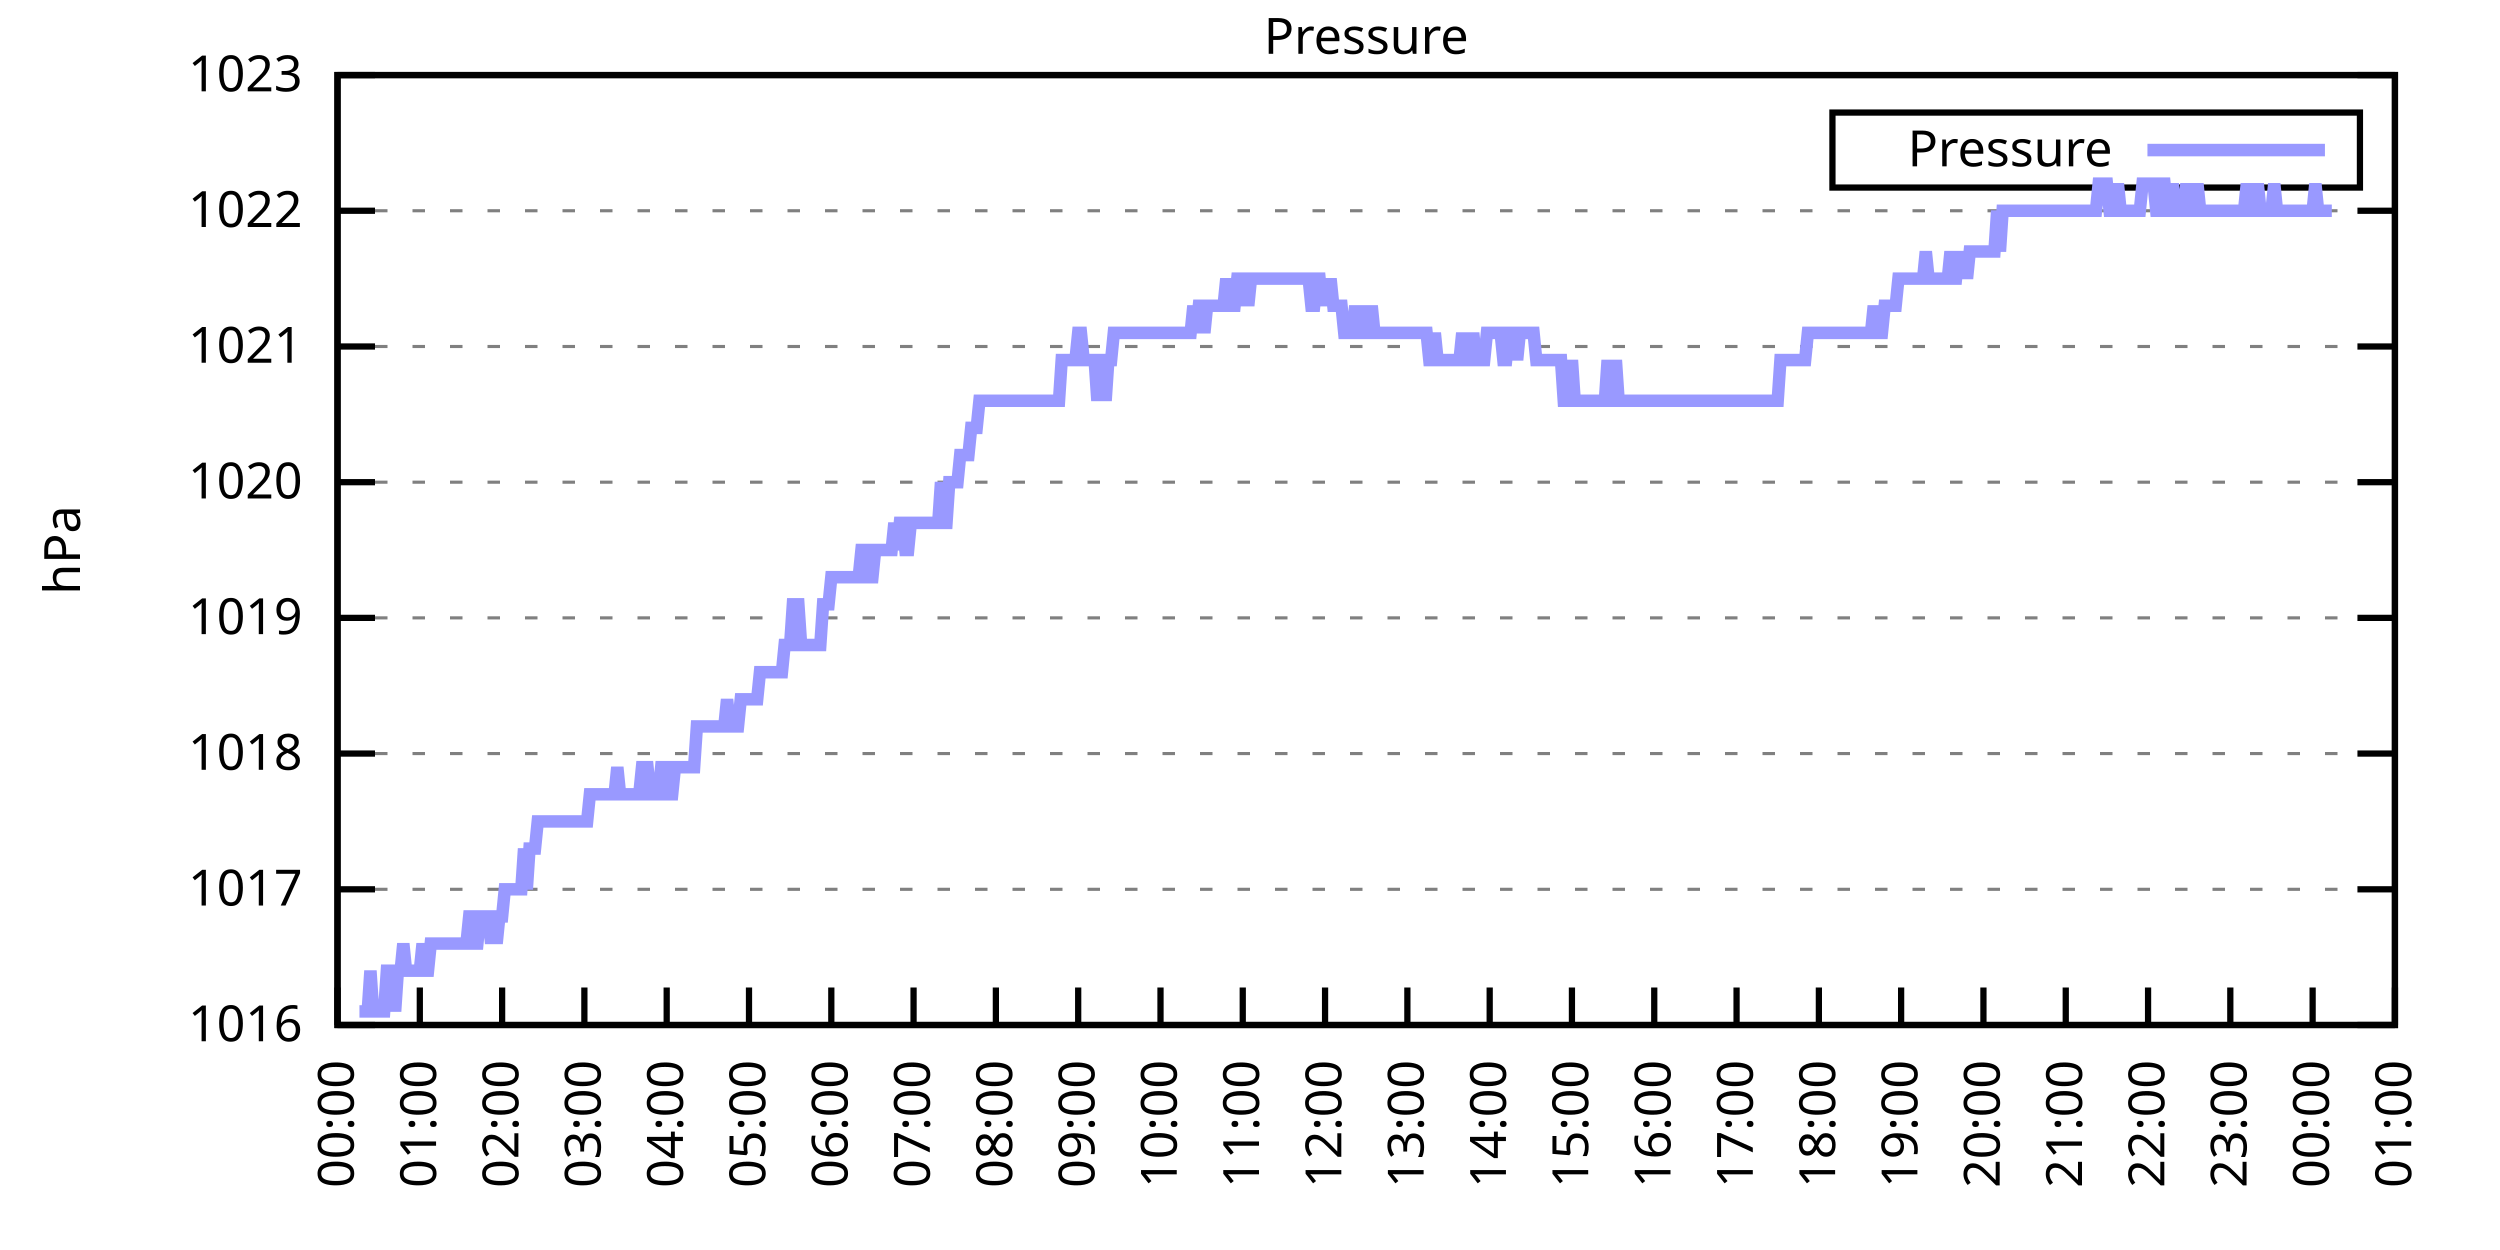
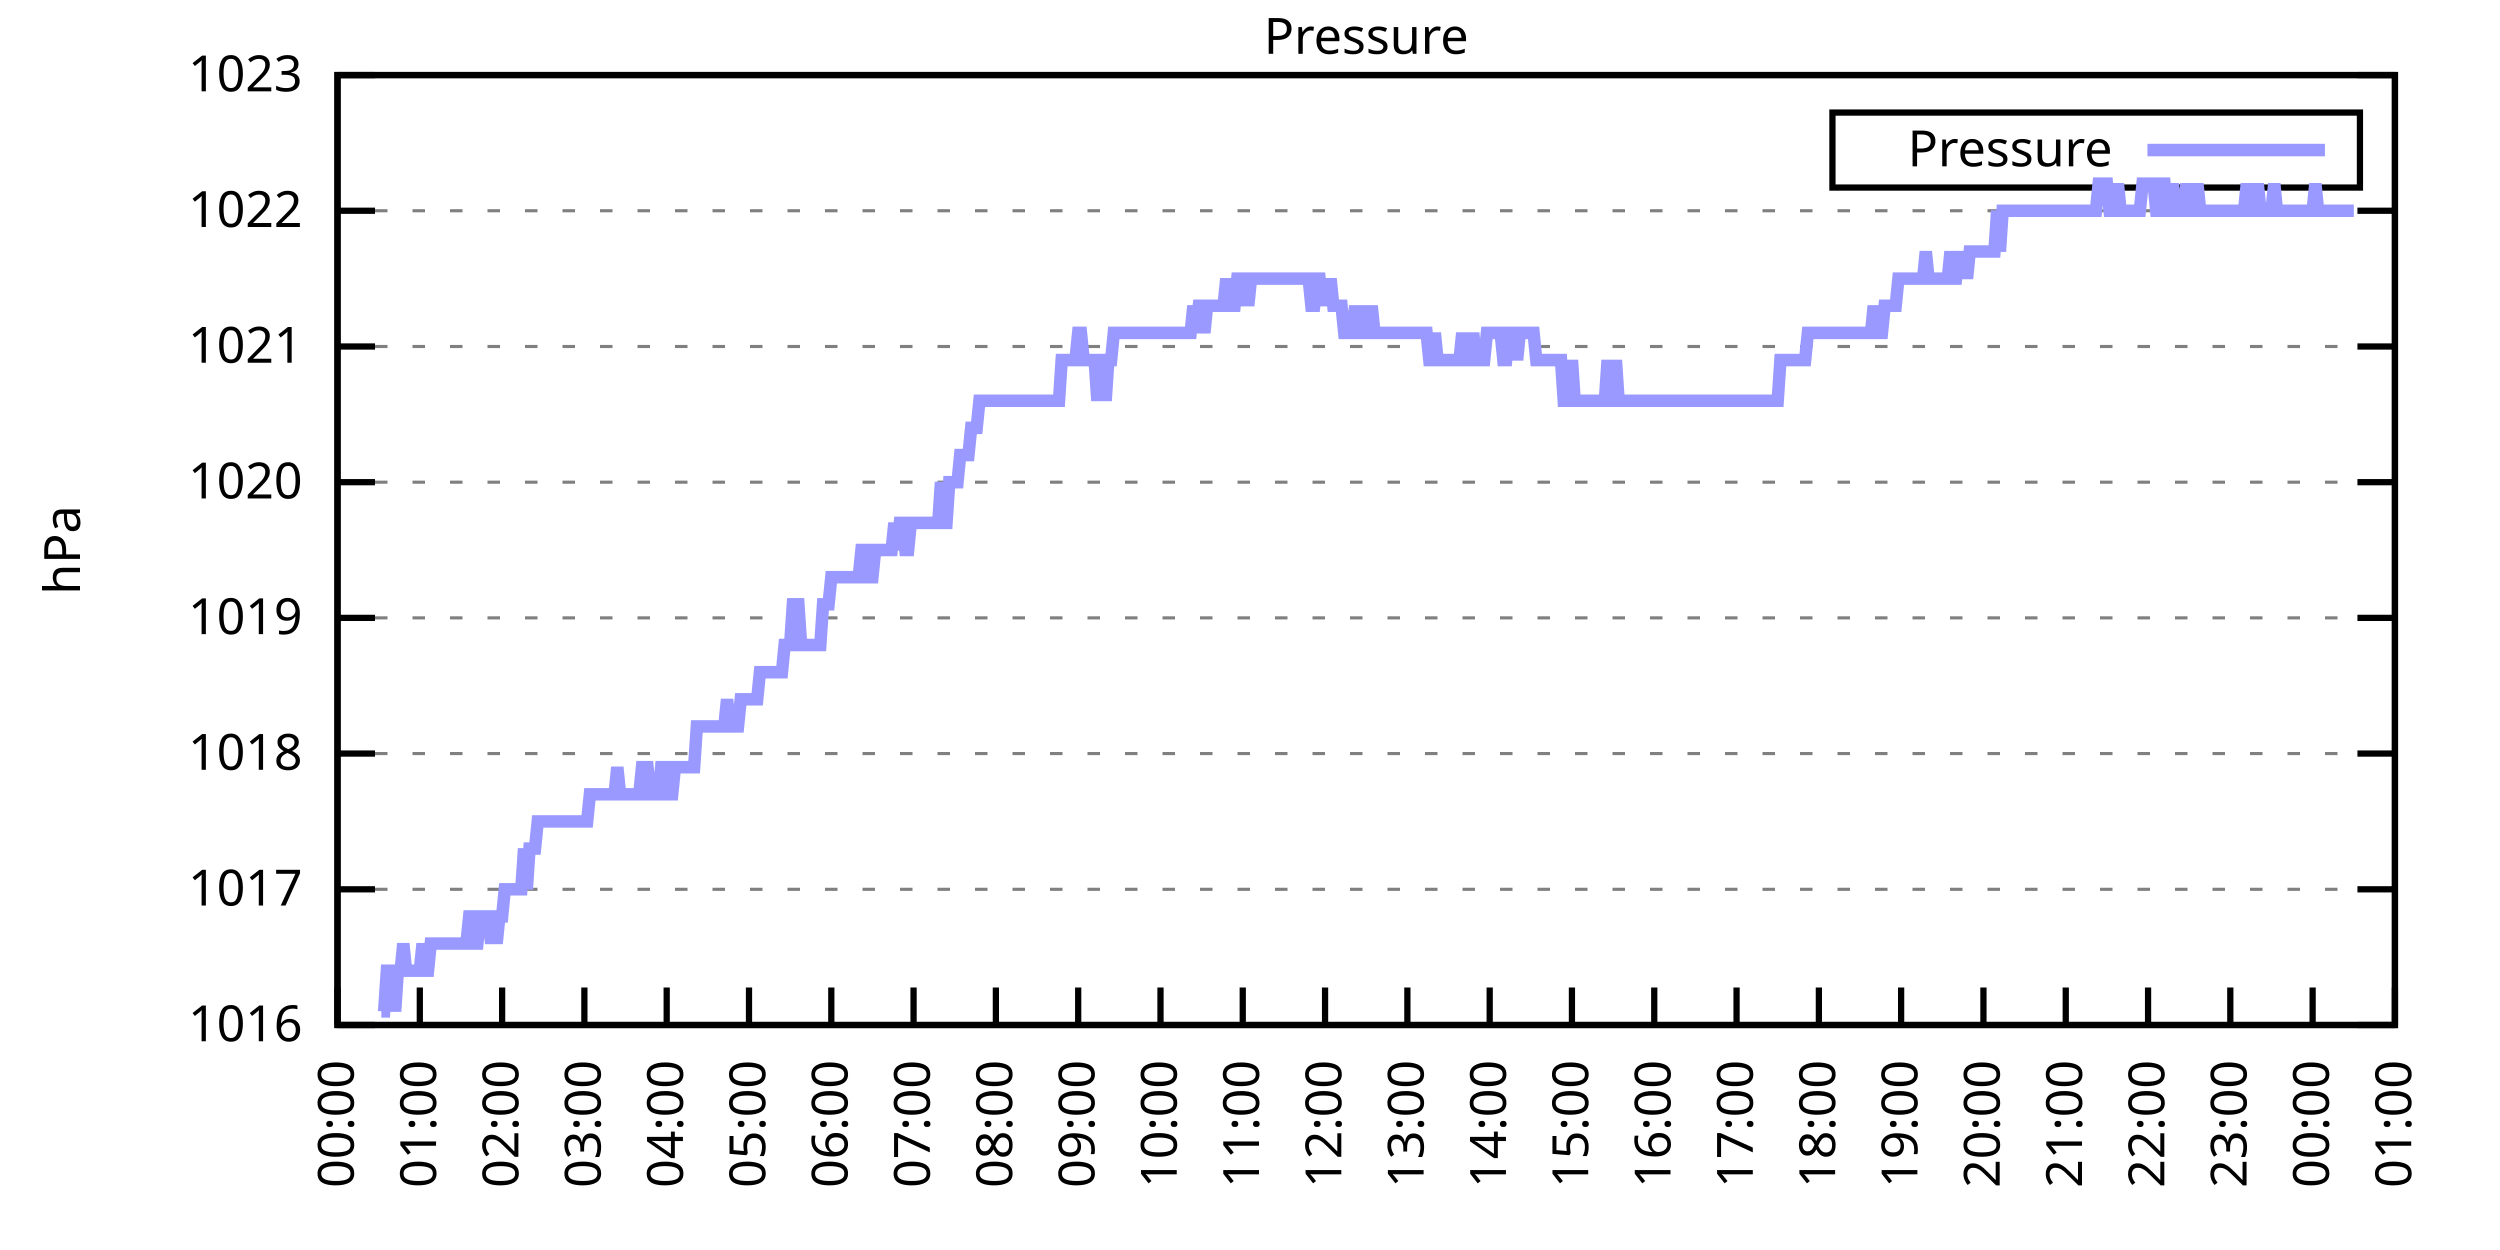
<svg xmlns="http://www.w3.org/2000/svg" xmlns:xlink="http://www.w3.org/1999/xlink" width="400" height="200" viewBox="0 0 400 200">
  <g id="gnuplot_canvas">
    <rect x="0" y="0" width="400" height="200" fill="none" />
    <defs>
      <circle id="gpDot" r="0.5" stroke-width="0.5" stroke="currentColor" />
      <path id="gpPt0" stroke-width="0.333" stroke="currentColor" d="M-1,0 h2 M0,-1 v2" />
      <path id="gpPt1" stroke-width="0.333" stroke="currentColor" d="M-1,-1 L1,1 M1,-1 L-1,1" />
      <path id="gpPt2" stroke-width="0.333" stroke="currentColor" d="M-1,0 L1,0 M0,-1 L0,1 M-1,-1 L1,1 M-1,1 L1,-1" />
      <rect id="gpPt3" stroke-width="0.333" stroke="currentColor" x="-1" y="-1" width="2" height="2" />
      <rect id="gpPt4" stroke-width="0.333" stroke="currentColor" fill="currentColor" x="-1" y="-1" width="2" height="2" />
      <circle id="gpPt5" stroke-width="0.333" stroke="currentColor" cx="0" cy="0" r="1" />
      <use xlink:href="#gpPt5" id="gpPt6" fill="currentColor" stroke="none" />
      <path id="gpPt7" stroke-width="0.333" stroke="currentColor" d="M0,-1.33 L-1.33,0.67 L1.33,0.67 z" />
      <use xlink:href="#gpPt7" id="gpPt8" fill="currentColor" stroke="none" />
      <use xlink:href="#gpPt7" id="gpPt9" stroke="currentColor" transform="rotate(180)" />
      <use xlink:href="#gpPt9" id="gpPt10" fill="currentColor" stroke="none" />
      <use xlink:href="#gpPt3" id="gpPt11" stroke="currentColor" transform="rotate(45)" />
      <use xlink:href="#gpPt11" id="gpPt12" fill="currentColor" stroke="none" />
      <path id="gpPt13" stroke-width="0.333" stroke="currentColor" d="M0,1.330 L1.265,0.411 L0.782,-1.067 L-0.782,-1.076 L-1.265,0.411 z" />
      <use xlink:href="#gpPt13" id="gpPt14" fill="currentColor" stroke="none" />
      <filter id="textbox" filterUnits="objectBoundingBox" x="0" y="0" height="1" width="1">
        <feFlood flood-color="white" flood-opacity="1" result="bgnd" />
        <feComposite in="SourceGraphic" in2="bgnd" operator="atop" />
      </filter>
      <filter id="greybox" filterUnits="objectBoundingBox" x="0" y="0" height="1" width="1">
        <feFlood flood-color="lightgrey" flood-opacity="1" result="grey" />
        <feComposite in="SourceGraphic" in2="grey" operator="atop" />
      </filter>
    </defs>
    <g fill="none" color="white" stroke="currentColor" stroke-width="1.00" stroke-linecap="butt" stroke-linejoin="miter">
</g>
    <g fill="none" color="black" stroke="currentColor" stroke-width="1.00" stroke-linecap="butt" stroke-linejoin="miter">
      <g stroke="none" shape-rendering="crispEdges">
        <polygon fill="rgb(255, 255, 255)" points="54.00,164.00 383.18,164.00 383.18,12.02 54.00,12.02 " />
      </g>
    </g>
    <g fill="none" color="black" stroke="currentColor" stroke-width="1.00" stroke-linecap="butt" stroke-linejoin="miter">
</g>
    <g fill="none" color="black" stroke="black" stroke-width="0.50" stroke-linecap="butt" stroke-linejoin="miter">
</g>
    <g fill="none" color="gray" stroke="currentColor" stroke-width="0.50" stroke-linecap="butt" stroke-linejoin="miter">
      <path stroke="gray" stroke-dasharray="2,4" class="gridline" d="M54.00,164.00 L383.19,164.00  " />
    </g>
    <g fill="none" color="gray" stroke="gray" stroke-width="1.00" stroke-linecap="butt" stroke-linejoin="miter">
</g>
    <g fill="none" color="black" stroke="currentColor" stroke-width="1.00" stroke-linecap="butt" stroke-linejoin="miter">
      <path stroke="black" d="M54.00,164.00 L60.00,164.00 M383.19,164.00 L377.19,164.00  " />
      <g transform="translate(48.40,166.60)" stroke="none" fill="black" font-family="Sans" font-size="8.00" text-anchor="end">
        <text>
          <tspan font-family="Sans"> 1016</tspan>
        </text>
      </g>
    </g>
    <g fill="none" color="black" stroke="currentColor" stroke-width="1.00" stroke-linecap="butt" stroke-linejoin="miter">
</g>
    <g fill="none" color="black" stroke="black" stroke-width="0.50" stroke-linecap="butt" stroke-linejoin="miter">
</g>
    <g fill="none" color="gray" stroke="currentColor" stroke-width="0.50" stroke-linecap="butt" stroke-linejoin="miter">
      <path stroke="gray" stroke-dasharray="2,4" class="gridline" d="M54.00,142.29 L383.19,142.29  " />
    </g>
    <g fill="none" color="gray" stroke="gray" stroke-width="1.00" stroke-linecap="butt" stroke-linejoin="miter">
</g>
    <g fill="none" color="black" stroke="currentColor" stroke-width="1.00" stroke-linecap="butt" stroke-linejoin="miter">
      <path stroke="black" d="M54.00,142.29 L60.00,142.29 M383.19,142.29 L377.19,142.29  " />
      <g transform="translate(48.40,144.89)" stroke="none" fill="black" font-family="Sans" font-size="8.00" text-anchor="end">
        <text>
          <tspan font-family="Sans"> 1017</tspan>
        </text>
      </g>
    </g>
    <g fill="none" color="black" stroke="currentColor" stroke-width="1.00" stroke-linecap="butt" stroke-linejoin="miter">
</g>
    <g fill="none" color="black" stroke="black" stroke-width="0.50" stroke-linecap="butt" stroke-linejoin="miter">
</g>
    <g fill="none" color="gray" stroke="currentColor" stroke-width="0.50" stroke-linecap="butt" stroke-linejoin="miter">
      <path stroke="gray" stroke-dasharray="2,4" class="gridline" d="M54.00,120.57 L383.19,120.57  " />
    </g>
    <g fill="none" color="gray" stroke="gray" stroke-width="1.00" stroke-linecap="butt" stroke-linejoin="miter">
</g>
    <g fill="none" color="black" stroke="currentColor" stroke-width="1.00" stroke-linecap="butt" stroke-linejoin="miter">
      <path stroke="black" d="M54.00,120.57 L60.00,120.57 M383.19,120.57 L377.19,120.57  " />
      <g transform="translate(48.40,123.17)" stroke="none" fill="black" font-family="Sans" font-size="8.00" text-anchor="end">
        <text>
          <tspan font-family="Sans"> 1018</tspan>
        </text>
      </g>
    </g>
    <g fill="none" color="black" stroke="currentColor" stroke-width="1.00" stroke-linecap="butt" stroke-linejoin="miter">
</g>
    <g fill="none" color="black" stroke="black" stroke-width="0.50" stroke-linecap="butt" stroke-linejoin="miter">
</g>
    <g fill="none" color="gray" stroke="currentColor" stroke-width="0.50" stroke-linecap="butt" stroke-linejoin="miter">
      <path stroke="gray" stroke-dasharray="2,4" class="gridline" d="M54.00,98.86 L383.19,98.86  " />
    </g>
    <g fill="none" color="gray" stroke="gray" stroke-width="1.00" stroke-linecap="butt" stroke-linejoin="miter">
</g>
    <g fill="none" color="black" stroke="currentColor" stroke-width="1.00" stroke-linecap="butt" stroke-linejoin="miter">
      <path stroke="black" d="M54.00,98.86 L60.00,98.86 M383.19,98.86 L377.19,98.86  " />
      <g transform="translate(48.40,101.46)" stroke="none" fill="black" font-family="Sans" font-size="8.00" text-anchor="end">
        <text>
          <tspan font-family="Sans"> 1019</tspan>
        </text>
      </g>
    </g>
    <g fill="none" color="black" stroke="currentColor" stroke-width="1.00" stroke-linecap="butt" stroke-linejoin="miter">
</g>
    <g fill="none" color="black" stroke="black" stroke-width="0.50" stroke-linecap="butt" stroke-linejoin="miter">
</g>
    <g fill="none" color="gray" stroke="currentColor" stroke-width="0.50" stroke-linecap="butt" stroke-linejoin="miter">
      <path stroke="gray" stroke-dasharray="2,4" class="gridline" d="M54.00,77.15 L383.19,77.15  " />
    </g>
    <g fill="none" color="gray" stroke="gray" stroke-width="1.00" stroke-linecap="butt" stroke-linejoin="miter">
</g>
    <g fill="none" color="black" stroke="currentColor" stroke-width="1.00" stroke-linecap="butt" stroke-linejoin="miter">
      <path stroke="black" d="M54.00,77.15 L60.00,77.15 M383.19,77.15 L377.19,77.15  " />
      <g transform="translate(48.40,79.75)" stroke="none" fill="black" font-family="Sans" font-size="8.00" text-anchor="end">
        <text>
          <tspan font-family="Sans"> 1020</tspan>
        </text>
      </g>
    </g>
    <g fill="none" color="black" stroke="currentColor" stroke-width="1.00" stroke-linecap="butt" stroke-linejoin="miter">
</g>
    <g fill="none" color="black" stroke="black" stroke-width="0.50" stroke-linecap="butt" stroke-linejoin="miter">
</g>
    <g fill="none" color="gray" stroke="currentColor" stroke-width="0.50" stroke-linecap="butt" stroke-linejoin="miter">
      <path stroke="gray" stroke-dasharray="2,4" class="gridline" d="M54.00,55.44 L383.19,55.44  " />
    </g>
    <g fill="none" color="gray" stroke="gray" stroke-width="1.00" stroke-linecap="butt" stroke-linejoin="miter">
</g>
    <g fill="none" color="black" stroke="currentColor" stroke-width="1.00" stroke-linecap="butt" stroke-linejoin="miter">
      <path stroke="black" d="M54.00,55.44 L60.00,55.44 M383.19,55.44 L377.19,55.44  " />
      <g transform="translate(48.40,58.04)" stroke="none" fill="black" font-family="Sans" font-size="8.00" text-anchor="end">
        <text>
          <tspan font-family="Sans"> 1021</tspan>
        </text>
      </g>
    </g>
    <g fill="none" color="black" stroke="currentColor" stroke-width="1.00" stroke-linecap="butt" stroke-linejoin="miter">
</g>
    <g fill="none" color="black" stroke="black" stroke-width="0.50" stroke-linecap="butt" stroke-linejoin="miter">
</g>
    <g fill="none" color="gray" stroke="currentColor" stroke-width="0.50" stroke-linecap="butt" stroke-linejoin="miter">
      <path stroke="gray" stroke-dasharray="2,4" class="gridline" d="M54.00,33.72 L383.19,33.72  " />
    </g>
    <g fill="none" color="gray" stroke="gray" stroke-width="1.00" stroke-linecap="butt" stroke-linejoin="miter">
</g>
    <g fill="none" color="black" stroke="currentColor" stroke-width="1.00" stroke-linecap="butt" stroke-linejoin="miter">
      <path stroke="black" d="M54.00,33.72 L60.00,33.72 M383.19,33.72 L377.19,33.72  " />
      <g transform="translate(48.40,36.32)" stroke="none" fill="black" font-family="Sans" font-size="8.00" text-anchor="end">
        <text>
          <tspan font-family="Sans"> 1022</tspan>
        </text>
      </g>
    </g>
    <g fill="none" color="black" stroke="currentColor" stroke-width="1.00" stroke-linecap="butt" stroke-linejoin="miter">
</g>
    <g fill="none" color="black" stroke="black" stroke-width="0.50" stroke-linecap="butt" stroke-linejoin="miter">
</g>
    <g fill="none" color="gray" stroke="currentColor" stroke-width="0.50" stroke-linecap="butt" stroke-linejoin="miter">
      <path stroke="gray" stroke-dasharray="2,4" class="gridline" d="M54.00,12.01 L383.19,12.01  " />
    </g>
    <g fill="none" color="gray" stroke="gray" stroke-width="1.00" stroke-linecap="butt" stroke-linejoin="miter">
</g>
    <g fill="none" color="black" stroke="currentColor" stroke-width="1.00" stroke-linecap="butt" stroke-linejoin="miter">
      <path stroke="black" d="M54.00,12.01 L60.00,12.01 M383.19,12.01 L377.19,12.01  " />
      <g transform="translate(48.40,14.61)" stroke="none" fill="black" font-family="Sans" font-size="8.00" text-anchor="end">
        <text>
          <tspan font-family="Sans"> 1023</tspan>
        </text>
      </g>
    </g>
    <g fill="none" color="black" stroke="currentColor" stroke-width="1.00" stroke-linecap="butt" stroke-linejoin="miter">
      <path stroke="black" d="M54.00,164.00 L54.00,158.00  " />
      <g transform="translate(56.60,169.60) rotate(270.00)" stroke="none" fill="black" font-family="Sans" font-size="8.00" text-anchor="end">
        <text>
          <tspan font-family="Sans">00:00</tspan>
        </text>
      </g>
    </g>
    <g fill="none" color="black" stroke="currentColor" stroke-width="1.00" stroke-linecap="butt" stroke-linejoin="miter">
      <path stroke="black" d="M67.17,164.00 L67.17,158.00  " />
      <g transform="translate(69.77,169.60) rotate(270.00)" stroke="none" fill="black" font-family="Sans" font-size="8.00" text-anchor="end">
        <text>
          <tspan font-family="Sans">01:00</tspan>
        </text>
      </g>
    </g>
    <g fill="none" color="black" stroke="currentColor" stroke-width="1.00" stroke-linecap="butt" stroke-linejoin="miter">
      <path stroke="black" d="M80.34,164.00 L80.34,158.00  " />
      <g transform="translate(82.94,169.60) rotate(270.00)" stroke="none" fill="black" font-family="Sans" font-size="8.00" text-anchor="end">
        <text>
          <tspan font-family="Sans">02:00</tspan>
        </text>
      </g>
    </g>
    <g fill="none" color="black" stroke="currentColor" stroke-width="1.00" stroke-linecap="butt" stroke-linejoin="miter">
      <path stroke="black" d="M93.50,164.00 L93.50,158.00  " />
      <g transform="translate(96.10,169.60) rotate(270.00)" stroke="none" fill="black" font-family="Sans" font-size="8.00" text-anchor="end">
        <text>
          <tspan font-family="Sans">03:00</tspan>
        </text>
      </g>
    </g>
    <g fill="none" color="black" stroke="currentColor" stroke-width="1.00" stroke-linecap="butt" stroke-linejoin="miter">
      <path stroke="black" d="M106.67,164.00 L106.67,158.00  " />
      <g transform="translate(109.27,169.60) rotate(270.00)" stroke="none" fill="black" font-family="Sans" font-size="8.00" text-anchor="end">
        <text>
          <tspan font-family="Sans">04:00</tspan>
        </text>
      </g>
    </g>
    <g fill="none" color="black" stroke="currentColor" stroke-width="1.00" stroke-linecap="butt" stroke-linejoin="miter">
      <path stroke="black" d="M119.84,164.00 L119.84,158.00  " />
      <g transform="translate(122.44,169.60) rotate(270.00)" stroke="none" fill="black" font-family="Sans" font-size="8.00" text-anchor="end">
        <text>
          <tspan font-family="Sans">05:00</tspan>
        </text>
      </g>
    </g>
    <g fill="none" color="black" stroke="currentColor" stroke-width="1.00" stroke-linecap="butt" stroke-linejoin="miter">
      <path stroke="black" d="M133.01,164.00 L133.01,158.00  " />
      <g transform="translate(135.61,169.60) rotate(270.00)" stroke="none" fill="black" font-family="Sans" font-size="8.00" text-anchor="end">
        <text>
          <tspan font-family="Sans">06:00</tspan>
        </text>
      </g>
    </g>
    <g fill="none" color="black" stroke="currentColor" stroke-width="1.00" stroke-linecap="butt" stroke-linejoin="miter">
      <path stroke="black" d="M146.17,164.00 L146.17,158.00  " />
      <g transform="translate(148.77,169.60) rotate(270.00)" stroke="none" fill="black" font-family="Sans" font-size="8.00" text-anchor="end">
        <text>
          <tspan font-family="Sans">07:00</tspan>
        </text>
      </g>
    </g>
    <g fill="none" color="black" stroke="currentColor" stroke-width="1.00" stroke-linecap="butt" stroke-linejoin="miter">
      <path stroke="black" d="M159.34,164.00 L159.34,158.00  " />
      <g transform="translate(161.94,169.60) rotate(270.00)" stroke="none" fill="black" font-family="Sans" font-size="8.00" text-anchor="end">
        <text>
          <tspan font-family="Sans">08:00</tspan>
        </text>
      </g>
    </g>
    <g fill="none" color="black" stroke="currentColor" stroke-width="1.00" stroke-linecap="butt" stroke-linejoin="miter">
      <path stroke="black" d="M172.51,164.00 L172.51,158.00  " />
      <g transform="translate(175.11,169.60) rotate(270.00)" stroke="none" fill="black" font-family="Sans" font-size="8.00" text-anchor="end">
        <text>
          <tspan font-family="Sans">09:00</tspan>
        </text>
      </g>
    </g>
    <g fill="none" color="black" stroke="currentColor" stroke-width="1.00" stroke-linecap="butt" stroke-linejoin="miter">
      <path stroke="black" d="M185.68,164.00 L185.68,158.00  " />
      <g transform="translate(188.28,169.60) rotate(270.00)" stroke="none" fill="black" font-family="Sans" font-size="8.00" text-anchor="end">
        <text>
          <tspan font-family="Sans">10:00</tspan>
        </text>
      </g>
    </g>
    <g fill="none" color="black" stroke="currentColor" stroke-width="1.00" stroke-linecap="butt" stroke-linejoin="miter">
      <path stroke="black" d="M198.84,164.00 L198.84,158.00  " />
      <g transform="translate(201.44,169.60) rotate(270.00)" stroke="none" fill="black" font-family="Sans" font-size="8.00" text-anchor="end">
        <text>
          <tspan font-family="Sans">11:00</tspan>
        </text>
      </g>
    </g>
    <g fill="none" color="black" stroke="currentColor" stroke-width="1.00" stroke-linecap="butt" stroke-linejoin="miter">
      <path stroke="black" d="M212.01,164.00 L212.01,158.00  " />
      <g transform="translate(214.61,169.60) rotate(270.00)" stroke="none" fill="black" font-family="Sans" font-size="8.00" text-anchor="end">
        <text>
          <tspan font-family="Sans">12:00</tspan>
        </text>
      </g>
    </g>
    <g fill="none" color="black" stroke="currentColor" stroke-width="1.00" stroke-linecap="butt" stroke-linejoin="miter">
      <path stroke="black" d="M225.18,164.00 L225.18,158.00  " />
      <g transform="translate(227.78,169.60) rotate(270.00)" stroke="none" fill="black" font-family="Sans" font-size="8.00" text-anchor="end">
        <text>
          <tspan font-family="Sans">13:00</tspan>
        </text>
      </g>
    </g>
    <g fill="none" color="black" stroke="currentColor" stroke-width="1.00" stroke-linecap="butt" stroke-linejoin="miter">
      <path stroke="black" d="M238.35,164.00 L238.35,158.00  " />
      <g transform="translate(240.95,169.60) rotate(270.00)" stroke="none" fill="black" font-family="Sans" font-size="8.00" text-anchor="end">
        <text>
          <tspan font-family="Sans">14:00</tspan>
        </text>
      </g>
    </g>
    <g fill="none" color="black" stroke="currentColor" stroke-width="1.00" stroke-linecap="butt" stroke-linejoin="miter">
      <path stroke="black" d="M251.51,164.00 L251.51,158.00  " />
      <g transform="translate(254.11,169.60) rotate(270.00)" stroke="none" fill="black" font-family="Sans" font-size="8.00" text-anchor="end">
        <text>
          <tspan font-family="Sans">15:00</tspan>
        </text>
      </g>
    </g>
    <g fill="none" color="black" stroke="currentColor" stroke-width="1.00" stroke-linecap="butt" stroke-linejoin="miter">
      <path stroke="black" d="M264.68,164.00 L264.68,158.00  " />
      <g transform="translate(267.28,169.60) rotate(270.00)" stroke="none" fill="black" font-family="Sans" font-size="8.00" text-anchor="end">
        <text>
          <tspan font-family="Sans">16:00</tspan>
        </text>
      </g>
    </g>
    <g fill="none" color="black" stroke="currentColor" stroke-width="1.00" stroke-linecap="butt" stroke-linejoin="miter">
      <path stroke="black" d="M277.85,164.00 L277.85,158.00  " />
      <g transform="translate(280.45,169.60) rotate(270.00)" stroke="none" fill="black" font-family="Sans" font-size="8.00" text-anchor="end">
        <text>
          <tspan font-family="Sans">17:00</tspan>
        </text>
      </g>
    </g>
    <g fill="none" color="black" stroke="currentColor" stroke-width="1.00" stroke-linecap="butt" stroke-linejoin="miter">
      <path stroke="black" d="M291.02,164.00 L291.02,158.00  " />
      <g transform="translate(293.62,169.60) rotate(270.00)" stroke="none" fill="black" font-family="Sans" font-size="8.00" text-anchor="end">
        <text>
          <tspan font-family="Sans">18:00</tspan>
        </text>
      </g>
    </g>
    <g fill="none" color="black" stroke="currentColor" stroke-width="1.00" stroke-linecap="butt" stroke-linejoin="miter">
      <path stroke="black" d="M304.18,164.00 L304.18,158.00  " />
      <g transform="translate(306.78,169.60) rotate(270.00)" stroke="none" fill="black" font-family="Sans" font-size="8.00" text-anchor="end">
        <text>
          <tspan font-family="Sans">19:00</tspan>
        </text>
      </g>
    </g>
    <g fill="none" color="black" stroke="currentColor" stroke-width="1.00" stroke-linecap="butt" stroke-linejoin="miter">
      <path stroke="black" d="M317.35,164.00 L317.35,158.00  " />
      <g transform="translate(319.95,169.60) rotate(270.00)" stroke="none" fill="black" font-family="Sans" font-size="8.00" text-anchor="end">
        <text>
          <tspan font-family="Sans">20:00</tspan>
        </text>
      </g>
    </g>
    <g fill="none" color="black" stroke="currentColor" stroke-width="1.00" stroke-linecap="butt" stroke-linejoin="miter">
      <path stroke="black" d="M330.52,164.00 L330.52,158.00  " />
      <g transform="translate(333.12,169.60) rotate(270.00)" stroke="none" fill="black" font-family="Sans" font-size="8.00" text-anchor="end">
        <text>
          <tspan font-family="Sans">21:00</tspan>
        </text>
      </g>
    </g>
    <g fill="none" color="black" stroke="currentColor" stroke-width="1.00" stroke-linecap="butt" stroke-linejoin="miter">
      <path stroke="black" d="M343.69,164.00 L343.69,158.00  " />
      <g transform="translate(346.29,169.60) rotate(270.00)" stroke="none" fill="black" font-family="Sans" font-size="8.00" text-anchor="end">
        <text>
          <tspan font-family="Sans">22:00</tspan>
        </text>
      </g>
    </g>
    <g fill="none" color="black" stroke="currentColor" stroke-width="1.00" stroke-linecap="butt" stroke-linejoin="miter">
      <path stroke="black" d="M356.85,164.00 L356.85,158.00  " />
      <g transform="translate(359.45,169.60) rotate(270.00)" stroke="none" fill="black" font-family="Sans" font-size="8.00" text-anchor="end">
        <text>
          <tspan font-family="Sans">23:00</tspan>
        </text>
      </g>
    </g>
    <g fill="none" color="black" stroke="currentColor" stroke-width="1.00" stroke-linecap="butt" stroke-linejoin="miter">
      <path stroke="black" d="M370.02,164.00 L370.02,158.00  " />
      <g transform="translate(372.62,169.60) rotate(270.00)" stroke="none" fill="black" font-family="Sans" font-size="8.00" text-anchor="end">
        <text>
          <tspan font-family="Sans">00:00</tspan>
        </text>
      </g>
    </g>
    <g fill="none" color="black" stroke="currentColor" stroke-width="1.00" stroke-linecap="butt" stroke-linejoin="miter">
      <path stroke="black" d="M383.19,164.00 L383.19,158.00  " />
      <g transform="translate(385.79,169.60) rotate(270.00)" stroke="none" fill="black" font-family="Sans" font-size="8.00" text-anchor="end">
        <text>
          <tspan font-family="Sans">01:00</tspan>
        </text>
      </g>
    </g>
    <g fill="none" color="black" stroke="currentColor" stroke-width="1.00" stroke-linecap="butt" stroke-linejoin="miter">
</g>
    <g fill="none" color="black" stroke="currentColor" stroke-width="1.00" stroke-linecap="butt" stroke-linejoin="miter">
      <path stroke="black" d="M54.00,12.01 L54.00,164.00 L383.19,164.00 L383.19,12.01 L54.00,12.01 Z  " />
    </g>
    <g fill="none" color="black" stroke="currentColor" stroke-width="1.00" stroke-linecap="butt" stroke-linejoin="miter">
</g>
    <g fill="none" color="black" stroke="currentColor" stroke-width="1.00" stroke-linecap="butt" stroke-linejoin="miter">
      <path stroke="black" d="M293.19,30.01 L293.19,18.01 L377.59,18.01 L377.59,30.01 L293.19,30.01 Z  " />
    </g>
    <g id="Pressure_plot_1">
      <g fill="none" color="white" stroke="black" stroke-width="2.00" stroke-linecap="butt" stroke-linejoin="miter">
</g>
      <g fill="none" color="black" stroke="currentColor" stroke-width="2.00" stroke-linecap="butt" stroke-linejoin="miter">
        <g transform="translate(337.99,26.61)" stroke="none" fill="black" font-family="Sans" font-size="8.00" text-anchor="end">
          <text>
            <tspan font-family="Sans">Pressure</tspan>
          </text>
        </g>
      </g>
      <g fill="none" color="black" stroke="currentColor" stroke-width="2.00" stroke-linecap="butt" stroke-linejoin="miter">
-         <path stroke="rgb(153, 153, 255)" d="M343.59,24.01 L371.99,24.01 M57.51,161.83 L57.95,161.83 L58.39,161.83 L58.83,161.83 L59.27,155.31 L59.71,161.83   L60.14,161.83 L60.58,161.83 L61.02,161.83 L61.46,161.83 L61.90,155.31 L62.34,155.31 L62.78,155.31 L63.22,161.83   L63.66,155.31 L64.10,155.31 L64.53,150.97 L64.97,155.31 L65.41,155.31 L65.85,155.31 L66.29,155.31 L66.73,155.31   L67.17,155.31 L67.61,150.97 L68.05,155.31 L68.48,155.31 L68.92,150.97 L69.36,150.97 L69.80,150.97 L70.24,150.97   L70.68,150.97 L71.12,150.97 L71.56,150.97 L72.00,150.97 L72.43,150.97 L72.87,150.97 L73.31,150.97 L73.75,150.97   L74.19,150.97 L74.63,150.97 L75.07,146.63 L75.51,146.63 L75.95,150.97 L76.38,150.97 L76.82,146.63 L77.26,146.63   L77.70,146.63 L78.14,146.63 L78.58,150.97 L79.02,146.63 L79.46,150.97 L79.90,146.63 L80.34,146.63 L80.77,142.29   L81.21,142.29 L81.65,142.29 L82.09,142.29 L82.53,142.29 L82.97,142.29 L83.41,142.29 L83.85,135.77 L84.29,142.29   L84.72,135.77 L85.16,135.77 L85.60,135.77 L86.04,131.43 L86.48,131.43 L86.92,131.43 L87.36,131.43 L87.80,131.43   L88.24,131.43 L88.67,131.43 L89.11,131.43 L89.55,131.43 L89.99,131.43 L90.43,131.43 L90.87,131.43 L91.31,131.43   L91.75,131.43 L92.19,131.43 L92.62,131.43 L93.06,131.43 L93.50,131.43 L93.94,131.43 L94.38,127.09 L94.82,127.09   L95.26,127.09 L95.70,127.09 L96.14,127.09 L96.58,127.09 L97.01,127.09 L97.45,127.09 L97.89,127.09 L98.33,127.09   L98.77,122.75 L99.21,127.09 L99.65,127.09 L100.09,127.09 L100.53,127.09 L100.96,127.09 L101.40,127.09 L101.84,127.09   L102.28,127.09 L102.72,122.75 L103.16,122.75 L103.60,122.75 L104.04,127.09 L104.48,127.09 L104.91,127.09 L105.35,127.09   L105.79,122.75 L106.23,122.75 L106.67,122.75 L107.11,127.09 L107.55,127.09 L107.99,122.75 L108.43,122.75 L108.87,122.75   L109.30,122.75 L109.74,122.75 L110.18,122.75 L110.62,122.75 L111.06,122.75 L111.50,116.23 L111.94,116.23 L112.38,116.23   L112.82,116.23 L113.25,116.23 L113.69,116.23 L114.13,116.23 L114.57,116.23 L115.01,116.23 L115.45,116.23 L115.89,116.23   L116.33,111.89 L116.77,116.23 L117.20,116.23 L117.64,116.23 L118.08,116.23 L118.52,111.89 L118.96,111.89 L119.40,111.89   L119.84,111.89 L120.28,111.89 L120.72,111.89 L121.15,111.89 L121.59,107.55 L122.03,107.55 L122.47,107.55 L122.91,107.55   L123.35,107.55 L123.79,107.55 L124.23,107.55 L124.67,107.55 L125.11,107.55 L125.54,103.20 L125.98,103.20 L126.42,103.20   L126.86,96.69 L127.30,96.69 L127.74,96.69 L128.18,103.20 L128.62,103.20 L129.06,103.20 L129.49,103.20 L129.93,103.20   L130.37,103.20 L130.81,103.20 L131.25,103.20 L131.69,96.69 L132.13,96.69 L132.57,96.69 L133.01,92.35 L133.44,92.35   L133.88,92.35 L134.32,92.35 L134.76,92.35 L135.20,92.35 L135.64,92.35 L136.08,92.35 L136.52,92.35 L136.96,92.35   L137.39,92.35 L137.83,88.00 L138.27,88.00 L138.71,92.35 L139.15,92.35 L139.59,92.35 L140.03,88.00 L140.47,88.00   L140.91,88.00 L141.35,88.00 L141.78,88.00 L142.22,88.00 L142.66,88.00 L143.10,83.66 L143.54,88.00 L143.98,83.66   L144.42,83.66 L144.86,88.00 L145.30,88.00 L145.73,83.66 L146.17,83.66 L146.61,83.66 L147.05,83.66 L147.49,83.66   L147.93,83.66 L148.37,83.66 L148.81,83.66 L149.25,83.66 L149.68,83.66 L150.12,83.66 L150.56,77.15 L151.00,83.66   L151.44,83.66 L151.88,77.15 L152.32,77.15 L152.76,77.15 L153.20,77.15 L153.63,72.81 L154.07,72.81 L154.51,72.81   L154.95,72.81 L155.39,68.46 L155.83,68.46 L156.27,68.46 L156.71,64.12 L157.15,64.12 L157.59,64.12 L158.02,64.12   L158.46,64.12 L158.90,64.12 L159.34,64.12 L159.78,64.12 L160.22,64.12 L160.66,64.12 L161.10,64.12 L161.54,64.12   L161.97,64.12 L162.41,64.12 L162.85,64.12 L163.29,64.12 L163.73,64.12 L164.17,64.12 L164.61,64.12 L165.05,64.12   L165.49,64.12 L165.92,64.12 L166.36,64.12 L166.80,64.12 L167.24,64.12 L167.68,64.12 L168.12,64.12 L168.56,64.12   L169.00,64.12 L169.44,64.12 L169.87,57.61 L170.31,57.61 L170.75,57.61 L171.19,57.61 L171.63,57.61 L172.07,57.61   L172.51,53.26 L172.95,53.26 L173.39,57.61 L173.83,57.61 L174.26,57.61 L174.70,57.61 L175.14,57.61 L175.58,64.12   L176.02,57.61 L176.46,57.61 L176.90,64.12 L177.34,57.61 L177.78,57.61 L178.21,53.26 L178.65,53.26 L179.09,53.26   L179.53,53.26 L179.97,53.26 L180.41,53.26 L180.85,53.26 L181.29,53.26 L181.73,53.26 L182.16,53.26 L182.60,53.26   L183.04,53.26 L183.48,53.26 L183.92,53.26 L184.36,53.26 L184.80,53.26 L185.24,53.26 L185.68,53.26 L186.11,53.26   L186.55,53.26 L186.99,53.26 L187.43,53.26 L187.87,53.26 L188.31,53.26 L188.75,53.26 L189.19,53.26 L189.63,53.26   L190.07,53.26 L190.50,53.26 L190.94,48.92 L191.38,53.26 L191.82,48.92 L192.26,48.92 L192.70,53.26 L193.14,48.92   L193.58,48.92 L194.02,48.92 L194.45,48.92 L194.89,48.92 L195.33,48.92 L195.77,48.92 L196.21,44.58 L196.65,48.92   L197.09,48.92 L197.53,48.92 L197.97,44.58 L198.40,44.58 L198.84,48.92 L199.28,44.58 L199.72,48.92 L200.16,44.58   L200.60,44.58 L201.04,44.58 L201.48,44.58 L201.92,44.58 L202.35,44.58 L202.79,44.58 L203.23,44.58 L203.67,44.58   L204.11,44.58 L204.55,44.58 L204.99,44.58 L205.43,44.58 L205.87,44.58 L206.31,44.58 L206.74,44.58 L207.18,44.58   L207.62,44.58 L208.06,44.58 L208.50,44.58 L208.94,44.58 L209.38,44.58 L209.82,48.92 L210.26,48.92 L210.69,44.58   L211.13,44.58 L211.57,48.92 L212.01,44.58 L212.45,48.92 L212.89,44.58 L213.33,48.92 L213.77,48.92 L214.21,48.92   L214.64,48.92 L215.08,53.26 L215.52,53.26 L215.96,53.26 L216.40,53.26 L216.84,48.92 L217.28,53.26 L217.72,53.26   L218.16,48.92 L218.60,53.26 L219.03,53.26 L219.47,48.92 L219.91,53.26 L220.35,53.26 L220.79,53.26 L221.23,53.26   L221.67,53.26 L222.11,53.26 L222.55,53.26 L222.98,53.26 L223.42,53.26 L223.86,53.26 L224.30,53.26 L224.74,53.26   L225.18,53.26 L225.62,53.26 L226.06,53.26 L226.50,53.26 L226.93,53.26 L227.37,53.26 L227.81,53.26 L228.25,53.26   L228.69,57.61 L229.13,57.61 L229.57,53.26 L230.01,57.61 L230.45,57.61 L230.88,57.61 L231.32,57.61 L231.76,57.61   L232.20,57.61 L232.64,57.61 L233.08,57.61 L233.52,57.61 L233.96,53.26 L234.40,57.61 L234.84,57.61 L235.27,57.61   L235.71,53.26 L236.15,57.61 L236.59,57.61 L237.03,57.61 L237.47,57.61 L237.91,53.26 L238.35,53.26 L238.79,53.26   L239.22,53.26 L239.66,53.26 L240.10,53.26 L240.54,57.61 L240.98,57.61 L241.42,53.26 L241.86,53.26 L242.30,53.26   L242.74,57.61 L243.17,53.26 L243.61,53.26 L244.05,53.26 L244.49,53.26 L244.93,53.26 L245.37,53.26 L245.81,57.61   L246.25,57.61 L246.69,57.61 L247.12,57.61 L247.56,57.61 L248.00,57.61 L248.44,57.61 L248.88,57.61 L249.32,57.61   L249.76,57.61 L250.20,64.12 L250.64,64.12 L251.08,64.12 L251.51,57.61 L251.95,64.12 L252.39,64.12 L252.83,64.12   L253.27,64.12 L253.71,64.12 L254.15,64.12 L254.59,64.12 L255.03,64.12 L255.46,64.12 L255.90,64.12 L256.34,64.12   L256.78,64.12 L257.22,57.61 L257.66,64.12 L258.10,64.12 L258.54,57.61 L258.98,64.12 L259.41,64.12 L259.85,64.12   L260.29,64.12 L260.73,64.12 L261.17,64.12 L261.61,64.12 L262.05,64.12 L262.49,64.12 L262.93,64.12 L263.36,64.12   L263.80,64.12 L264.24,64.12 L264.68,64.12 L265.12,64.12 L265.56,64.12 L266.00,64.12 L266.44,64.12 L266.88,64.12   L267.32,64.12 L267.75,64.12 L268.19,64.12 L268.63,64.12 L269.07,64.12 L269.51,64.12 L269.95,64.12 L270.39,64.12   L270.83,64.12 L271.27,64.12 L271.70,64.12 L272.14,64.12 L272.58,64.12 L273.02,64.12 L273.46,64.12 L273.90,64.12   L274.34,64.12 L274.78,64.12 L275.22,64.12 L275.65,64.12 L276.09,64.12 L276.53,64.12 L276.97,64.12 L277.41,64.12   L277.85,64.12 L278.29,64.12 L278.73,64.12 L279.17,64.12 L279.60,64.12 L280.04,64.12 L280.48,64.12 L280.92,64.12   L281.36,64.12 L281.80,64.12 L282.24,64.12 L282.68,64.12 L283.12,64.12 L283.56,64.12 L283.99,64.12 L284.43,64.12   L284.87,57.61 L285.31,57.61 L285.75,57.61 L286.19,57.61 L286.63,57.61 L287.07,57.61 L287.51,57.61 L287.94,57.61   L288.38,57.61 L288.82,57.61 L289.26,53.26 L289.70,53.26 L290.14,53.26 L290.58,53.26 L291.02,53.26 L291.46,53.26   L291.89,53.26 L292.33,53.26 L292.77,53.26 L293.21,53.26 L293.65,53.26 L294.09,53.26 L294.53,53.26 L294.97,53.26   L295.41,53.26 L295.84,53.26 L296.28,53.26 L296.72,53.26 L297.16,53.26 L297.60,53.26 L298.04,53.26 L298.48,53.26   L298.92,53.26 L299.36,53.26 L299.80,48.92 L300.23,53.26 L300.67,53.26 L301.11,53.26 L301.55,48.92 L301.99,48.92   L302.43,48.92 L302.87,48.92 L303.31,48.92 L303.75,44.58 L304.18,44.58 L304.62,44.58 L305.06,44.58 L305.50,44.58   L305.94,44.58 L306.38,44.58 L306.82,44.58 L307.26,44.58 L307.70,44.58 L308.13,40.24 L308.57,44.58 L309.01,44.58   L309.45,44.58 L309.89,44.58 L310.33,44.58 L310.77,44.58 L311.21,44.58 L311.65,44.58 L312.08,40.24 L312.52,44.58   L312.96,44.58 L313.40,40.24 L313.84,44.58 L314.28,40.24 L314.72,44.58 L315.16,40.24 L315.60,40.24 L316.04,40.24   L316.47,40.24 L316.91,40.24 L317.35,40.24 L317.79,40.24 L318.23,40.24 L318.67,40.24 L319.11,40.24 L319.55,33.72   L319.99,40.24 L320.42,33.72 L320.86,33.72 L321.30,33.72 L321.74,33.72 L322.18,33.72 L322.62,33.72 L323.06,33.72   L323.50,33.72 L323.94,33.72 L324.37,33.72 L324.81,33.72 L325.25,33.72 L325.69,33.72 L326.13,33.72 L326.57,33.72   L327.01,33.72 L327.45,33.72 L327.89,33.72 L328.33,33.72 L328.76,33.72 L329.20,33.72 L329.64,33.72 L330.08,33.72   L330.52,33.72 L330.96,33.72 L331.40,33.72 L331.84,33.72 L332.28,33.72 L332.71,33.72 L333.15,33.72 L333.59,33.72   L334.03,33.72 L334.47,33.72 L334.91,33.72 L335.35,33.72 L335.79,29.38 L336.23,29.38 L336.66,29.38 L337.10,29.38   L337.54,33.72 L337.98,33.72 L338.42,33.72 L338.86,29.38 L339.30,33.72 L339.74,33.72 L340.18,33.72 L340.61,33.72   L341.05,33.72 L341.49,33.72 L341.93,33.72 L342.37,33.72 L342.81,29.38 L343.25,29.38 L343.69,29.38 L344.13,29.38   L344.57,29.38 L345.00,33.72 L345.44,33.72 L345.88,29.38 L346.32,29.38 L346.76,33.72 L347.20,33.72 L347.64,29.38   L348.08,33.72 L348.52,33.72 L348.95,33.72 L349.39,33.72 L349.83,29.38 L350.27,33.72 L350.71,33.72 L351.15,33.72   L351.59,29.38 L352.03,33.72 L352.47,33.72 L352.90,33.72 L353.34,33.72 L353.78,33.72 L354.22,33.72 L354.66,33.72   L355.10,33.72 L355.54,33.72 L355.98,33.72 L356.42,33.72 L356.85,33.72 L357.29,33.72 L357.73,33.72 L358.17,33.72   L358.61,33.72 L359.05,33.72 L359.49,29.38 L359.93,33.72 L360.37,33.72 L360.81,33.72 L361.24,29.38 L361.68,33.72   L362.12,33.72 L362.56,33.72 L363.00,33.72 L363.44,33.72 L363.88,29.38 L364.32,33.72 L364.76,33.72 L365.19,33.72   L365.63,33.72 L366.07,33.72 L366.51,33.72 L366.95,33.72 L367.39,33.72 L367.83,33.72 L368.27,33.72 L368.71,33.72   L369.14,33.72 L369.58,33.72 L370.02,33.72 L370.46,29.38 L370.90,33.72 L371.34,33.72 L371.78,33.72 L372.22,33.72   L372.66,33.72 L373.09,33.72  " />
+         <path stroke="rgb(153, 153, 255)" d="M343.59,24.01 L371.99,24.01 M61.02,161.83 L61.46,161.83 L61.90,155.31 L62.34,155.31 L62.78,155.31 L63.22,161.83   L63.66,155.31 L64.10,155.31 L64.53,150.97 L64.97,155.31 L65.41,155.31 L65.85,155.31 L66.29,155.31 L66.73,155.31   L67.17,155.31 L67.61,150.97 L68.05,155.31 L68.48,155.31 L68.92,150.97 L69.36,150.97 L69.80,150.97 L70.24,150.97   L70.68,150.97 L71.12,150.97 L71.56,150.97 L72.00,150.97 L72.43,150.97 L72.87,150.97 L73.31,150.97 L73.75,150.97   L74.19,150.97 L74.63,150.97 L75.07,146.63 L75.51,146.63 L75.95,150.97 L76.38,150.97 L76.82,146.63 L77.26,146.63   L77.70,146.63 L78.14,146.63 L78.58,150.97 L79.02,146.63 L79.46,150.97 L79.90,146.63 L80.34,146.63 L80.77,142.29   L81.21,142.29 L81.65,142.29 L82.09,142.29 L82.53,142.29 L82.97,142.29 L83.41,142.29 L83.85,135.77 L84.29,142.29   L84.72,135.77 L85.16,135.77 L85.60,135.77 L86.04,131.43 L86.48,131.43 L86.92,131.43 L87.36,131.43 L87.80,131.43   L88.24,131.43 L88.67,131.43 L89.11,131.43 L89.55,131.43 L89.99,131.43 L90.43,131.43 L90.87,131.43 L91.31,131.43   L91.75,131.43 L92.19,131.43 L92.62,131.43 L93.06,131.43 L93.50,131.43 L93.94,131.43 L94.38,127.09 L94.82,127.09   L95.26,127.09 L95.70,127.09 L96.14,127.09 L96.58,127.09 L97.01,127.09 L97.45,127.09 L97.89,127.09 L98.33,127.09   L98.77,122.75 L99.21,127.09 L99.65,127.09 L100.09,127.09 L100.53,127.09 L100.96,127.09 L101.40,127.09 L101.84,127.09   L102.28,127.09 L102.72,122.75 L103.16,122.75 L103.60,122.75 L104.04,127.09 L104.48,127.09 L104.91,127.09 L105.35,127.09   L105.79,122.75 L106.23,122.75 L106.67,122.75 L107.11,127.09 L107.55,127.09 L107.99,122.75 L108.43,122.75 L108.87,122.75   L109.30,122.75 L109.74,122.75 L110.18,122.75 L110.62,122.75 L111.06,122.75 L111.50,116.23 L111.94,116.23 L112.38,116.23   L112.82,116.23 L113.25,116.23 L113.69,116.23 L114.13,116.23 L114.57,116.23 L115.01,116.23 L115.45,116.23 L115.89,116.23   L116.33,111.89 L116.77,116.23 L117.20,116.23 L117.64,116.23 L118.08,116.23 L118.52,111.89 L118.96,111.89 L119.40,111.89   L119.84,111.89 L120.28,111.89 L120.72,111.89 L121.15,111.89 L121.59,107.55 L122.03,107.55 L122.47,107.55 L122.91,107.55   L123.35,107.55 L123.79,107.55 L124.23,107.55 L124.67,107.55 L125.11,107.55 L125.54,103.20 L125.98,103.20 L126.42,103.20   L126.86,96.69 L127.30,96.69 L127.74,96.69 L128.18,103.20 L128.62,103.20 L129.06,103.20 L129.49,103.20 L129.93,103.20   L130.37,103.20 L130.81,103.20 L131.25,103.20 L131.69,96.69 L132.13,96.69 L132.57,96.69 L133.01,92.35 L133.44,92.35   L133.88,92.35 L134.32,92.35 L134.76,92.35 L135.20,92.35 L135.64,92.35 L136.08,92.35 L136.52,92.35 L136.96,92.35   L137.39,92.35 L137.83,88.00 L138.27,88.00 L138.71,92.35 L139.15,92.35 L139.59,92.35 L140.03,88.00 L140.47,88.00   L140.91,88.00 L141.35,88.00 L141.78,88.00 L142.22,88.00 L142.66,88.00 L143.10,83.66 L143.54,88.00 L143.98,83.66   L144.42,83.66 L144.86,88.00 L145.30,88.00 L145.73,83.66 L146.17,83.66 L146.61,83.66 L147.05,83.66 L147.49,83.66   L147.93,83.66 L148.37,83.66 L148.81,83.66 L149.25,83.66 L149.68,83.66 L150.12,83.66 L150.56,77.15 L151.00,83.66   L151.44,83.66 L151.88,77.15 L152.32,77.15 L152.76,77.15 L153.20,77.15 L153.63,72.81 L154.07,72.81 L154.51,72.81   L154.95,72.81 L155.39,68.46 L155.83,68.46 L156.27,68.46 L156.71,64.12 L157.15,64.12 L157.59,64.12 L158.02,64.12   L158.46,64.12 L158.90,64.12 L159.34,64.12 L159.78,64.12 L160.22,64.12 L160.66,64.12 L161.10,64.12 L161.54,64.12   L161.97,64.12 L162.41,64.12 L162.85,64.12 L163.29,64.12 L163.73,64.12 L164.17,64.12 L164.61,64.12 L165.05,64.12   L165.49,64.12 L165.92,64.12 L166.36,64.12 L166.80,64.12 L167.24,64.12 L167.68,64.12 L168.12,64.12 L168.56,64.12   L169.00,64.12 L169.44,64.12 L169.87,57.61 L170.31,57.61 L170.75,57.61 L171.19,57.61 L171.63,57.61 L172.07,57.61   L172.51,53.26 L172.95,53.26 L173.39,57.61 L173.83,57.61 L174.26,57.61 L174.70,57.61 L175.14,57.61 L175.58,64.12   L176.02,57.61 L176.46,57.61 L176.90,64.12 L177.34,57.61 L177.78,57.61 L178.21,53.26 L178.65,53.26 L179.09,53.26   L179.53,53.26 L179.97,53.26 L180.41,53.26 L180.85,53.26 L181.29,53.26 L181.73,53.26 L182.16,53.26 L182.60,53.26   L183.04,53.26 L183.48,53.26 L183.92,53.26 L184.36,53.26 L184.80,53.26 L185.24,53.26 L185.68,53.26 L186.11,53.26   L186.55,53.26 L186.99,53.26 L187.43,53.26 L187.87,53.26 L188.31,53.26 L188.75,53.26 L189.19,53.26 L189.63,53.26   L190.07,53.26 L190.50,53.26 L190.94,48.92 L191.38,53.26 L191.82,48.92 L192.26,48.92 L192.70,53.26 L193.14,48.92   L193.58,48.92 L194.02,48.92 L194.45,48.92 L194.89,48.92 L195.33,48.92 L195.77,48.92 L196.21,44.58 L196.65,48.92   L197.09,48.92 L197.53,48.92 L197.97,44.58 L198.40,44.58 L198.84,48.92 L199.28,44.58 L199.72,48.92 L200.16,44.58   L200.60,44.58 L201.04,44.58 L201.48,44.58 L201.92,44.58 L202.35,44.58 L202.79,44.58 L203.23,44.58 L203.67,44.58   L204.11,44.58 L204.55,44.58 L204.99,44.58 L205.43,44.58 L205.87,44.58 L206.31,44.58 L206.74,44.58 L207.18,44.58   L207.62,44.58 L208.06,44.58 L208.50,44.58 L208.94,44.58 L209.38,44.58 L209.82,48.92 L210.26,48.92 L210.69,44.58   L211.13,44.58 L211.57,48.92 L212.01,44.58 L212.45,48.92 L212.89,44.58 L213.33,48.92 L213.77,48.92 L214.21,48.92   L214.64,48.92 L215.08,53.26 L215.52,53.26 L215.96,53.26 L216.40,53.26 L216.84,48.92 L217.28,53.26 L217.72,53.26   L218.16,48.92 L218.60,53.26 L219.03,53.26 L219.47,48.92 L219.91,53.26 L220.35,53.26 L220.79,53.26 L221.23,53.26   L221.67,53.26 L222.11,53.26 L222.55,53.26 L222.98,53.26 L223.42,53.26 L223.86,53.26 L224.30,53.26 L224.74,53.26   L225.18,53.26 L225.62,53.26 L226.06,53.26 L226.50,53.26 L226.93,53.26 L227.37,53.26 L227.81,53.26 L228.25,53.26   L228.69,57.61 L229.13,57.61 L229.57,53.26 L230.01,57.61 L230.45,57.61 L230.88,57.61 L231.32,57.61 L231.76,57.61   L232.20,57.61 L232.64,57.61 L233.08,57.61 L233.52,57.61 L233.96,53.26 L234.40,57.61 L234.84,57.61 L235.27,57.61   L235.71,53.26 L236.15,57.61 L236.59,57.61 L237.03,57.61 L237.47,57.61 L237.91,53.26 L238.35,53.26 L238.79,53.26   L239.22,53.26 L239.66,53.26 L240.10,53.26 L240.54,57.61 L240.98,57.61 L241.42,53.26 L241.86,53.26 L242.30,53.26   L242.74,57.61 L243.17,53.26 L243.61,53.26 L244.05,53.26 L244.49,53.26 L244.93,53.26 L245.37,53.26 L245.81,57.61   L246.25,57.61 L246.69,57.61 L247.12,57.61 L247.56,57.61 L248.00,57.61 L248.44,57.61 L248.88,57.61 L249.32,57.61   L249.76,57.61 L250.20,64.12 L250.64,64.12 L251.08,64.12 L251.51,57.61 L251.95,64.12 L252.39,64.12 L252.83,64.12   L253.27,64.12 L253.71,64.12 L254.15,64.12 L254.59,64.12 L255.03,64.12 L255.46,64.12 L255.90,64.12 L256.34,64.12   L256.78,64.12 L257.22,57.61 L257.66,64.12 L258.10,64.12 L258.54,57.61 L258.98,64.12 L259.41,64.12 L259.85,64.12   L260.29,64.12 L260.73,64.12 L261.17,64.12 L261.61,64.12 L262.05,64.12 L262.49,64.12 L262.93,64.12 L263.36,64.12   L263.80,64.12 L264.24,64.12 L264.68,64.12 L265.12,64.12 L265.56,64.12 L266.00,64.12 L266.44,64.12 L266.88,64.12   L267.32,64.12 L267.75,64.12 L268.19,64.12 L268.63,64.12 L269.07,64.12 L269.51,64.12 L269.95,64.12 L270.39,64.12   L270.83,64.12 L271.27,64.12 L271.70,64.12 L272.14,64.12 L272.58,64.12 L273.02,64.12 L273.46,64.12 L273.90,64.12   L274.34,64.12 L274.78,64.12 L275.22,64.12 L275.65,64.12 L276.09,64.12 L276.53,64.12 L276.97,64.12 L277.41,64.12   L277.85,64.12 L278.29,64.12 L278.73,64.12 L279.17,64.12 L279.60,64.12 L280.04,64.12 L280.48,64.12 L280.92,64.12   L281.36,64.12 L281.80,64.12 L282.24,64.12 L282.68,64.12 L283.12,64.12 L283.56,64.12 L283.99,64.12 L284.43,64.12   L284.87,57.61 L285.31,57.61 L285.75,57.61 L286.19,57.61 L286.63,57.61 L287.07,57.61 L287.51,57.61 L287.94,57.61   L288.38,57.61 L288.82,57.61 L289.26,53.26 L289.70,53.26 L290.14,53.26 L290.58,53.26 L291.02,53.26 L291.46,53.26   L291.89,53.26 L292.33,53.26 L292.77,53.26 L293.21,53.26 L293.65,53.26 L294.09,53.26 L294.53,53.26 L294.97,53.26   L295.41,53.26 L295.84,53.26 L296.28,53.26 L296.72,53.26 L297.16,53.26 L297.60,53.26 L298.04,53.26 L298.48,53.26   L298.92,53.26 L299.36,53.26 L299.80,48.92 L300.23,53.26 L300.67,53.26 L301.11,53.26 L301.55,48.92 L301.99,48.92   L302.43,48.92 L302.87,48.92 L303.31,48.92 L303.75,44.58 L304.18,44.58 L304.62,44.58 L305.06,44.58 L305.50,44.58   L305.94,44.58 L306.38,44.58 L306.82,44.58 L307.26,44.58 L307.70,44.58 L308.13,40.24 L308.57,44.58 L309.01,44.58   L309.45,44.58 L309.89,44.58 L310.33,44.58 L310.77,44.58 L311.21,44.58 L311.65,44.58 L312.08,40.24 L312.52,44.58   L312.96,44.58 L313.40,40.24 L313.84,44.58 L314.28,40.24 L314.72,44.58 L315.16,40.24 L315.60,40.24 L316.04,40.24   L316.47,40.24 L316.91,40.24 L317.35,40.24 L317.79,40.24 L318.23,40.24 L318.67,40.24 L319.11,40.24 L319.55,33.72   L319.99,40.24 L320.42,33.72 L320.86,33.72 L321.30,33.72 L321.74,33.72 L322.18,33.72 L322.62,33.72 L323.06,33.72   L323.50,33.72 L323.94,33.72 L324.37,33.72 L324.81,33.72 L325.25,33.72 L325.69,33.72 L326.13,33.72 L326.57,33.72   L327.01,33.72 L327.45,33.72 L327.89,33.72 L328.33,33.72 L328.76,33.72 L329.20,33.72 L329.64,33.72 L330.08,33.72   L330.52,33.72 L330.96,33.72 L331.40,33.72 L331.84,33.72 L332.28,33.72 L332.71,33.72 L333.15,33.72 L333.59,33.72   L334.03,33.72 L334.47,33.72 L334.91,33.72 L335.35,33.72 L335.79,29.38 L336.23,29.38 L336.66,29.38 L337.10,29.38   L337.54,33.72 L337.98,33.72 L338.42,33.72 L338.86,29.38 L339.30,33.72 L339.74,33.72 L340.18,33.72 L340.61,33.72   L341.05,33.72 L341.49,33.72 L341.93,33.72 L342.37,33.72 L342.81,29.38 L343.25,29.38 L343.69,29.38 L344.13,29.38   L344.57,29.38 L345.00,33.72 L345.44,33.72 L345.88,29.38 L346.32,29.38 L346.76,33.72 L347.20,33.72 L347.64,29.38   L348.08,33.72 L348.52,33.72 L348.95,33.72 L349.39,33.72 L349.83,29.38 L350.27,33.72 L350.71,33.72 L351.15,33.72   L351.59,29.38 L352.03,33.72 L352.47,33.72 L352.90,33.72 L353.34,33.72 L353.78,33.72 L354.22,33.72 L354.66,33.72   L355.10,33.72 L355.54,33.72 L355.98,33.72 L356.42,33.72 L356.85,33.72 L357.29,33.72 L357.73,33.72 L358.17,33.72   L358.61,33.72 L359.05,33.72 L359.49,29.38 L359.93,33.72 L360.37,33.72 L360.81,33.72 L361.24,29.38 L361.68,33.72   L362.12,33.72 L362.56,33.72 L363.00,33.72 L363.44,33.72 L363.88,29.38 L364.32,33.72 L364.76,33.72 L365.19,33.72   L365.63,33.72 L366.07,33.72 L366.51,33.72 L366.95,33.72 L367.39,33.72 L367.83,33.72 L368.27,33.72 L368.71,33.72   L369.14,33.72 L369.58,33.72 L370.02,33.72 L370.46,29.38 L370.90,33.72 L371.34,33.72 L371.78,33.72 L372.22,33.72   L372.66,33.72 L373.09,33.72 L373.53,33.72 L373.97,33.72 L374.41,33.72 L374.85,33.72 L375.29,33.72 L375.73,33.72   L376.17,33.72 L376.61,33.72  " />
      </g>
    </g>
    <g fill="none" color="black" stroke="currentColor" stroke-width="2.00" stroke-linecap="butt" stroke-linejoin="miter">
</g>
    <g fill="none" color="black" stroke="black" stroke-width="1.00" stroke-linecap="butt" stroke-linejoin="miter">
</g>
    <g fill="none" color="black" stroke="currentColor" stroke-width="1.00" stroke-linecap="butt" stroke-linejoin="miter">
      <path stroke="black" d="M54.00,12.01 L54.00,164.00 L383.19,164.00 L383.19,12.01 L54.00,12.01 Z  " />
      <g transform="translate(12.80,88.01) rotate(270.00)" stroke="none" fill="black" font-family="Sans" font-size="8.00" text-anchor="middle">
        <text>
          <tspan font-family="Sans">hPa</tspan>
        </text>
      </g>
    </g>
    <g fill="none" color="black" stroke="currentColor" stroke-width="1.00" stroke-linecap="butt" stroke-linejoin="miter">
</g>
    <g fill="none" color="black" stroke="currentColor" stroke-width="1.00" stroke-linecap="butt" stroke-linejoin="miter">
      <g transform="translate(218.59,8.61)" stroke="none" fill="black" font-family="Sans" font-size="8.00" text-anchor="middle">
        <text>
          <tspan font-family="Sans">Pressure</tspan>
        </text>
      </g>
    </g>
    <g fill="none" color="black" stroke="currentColor" stroke-width="1.00" stroke-linecap="butt" stroke-linejoin="miter">
</g>
  </g>
</svg>
